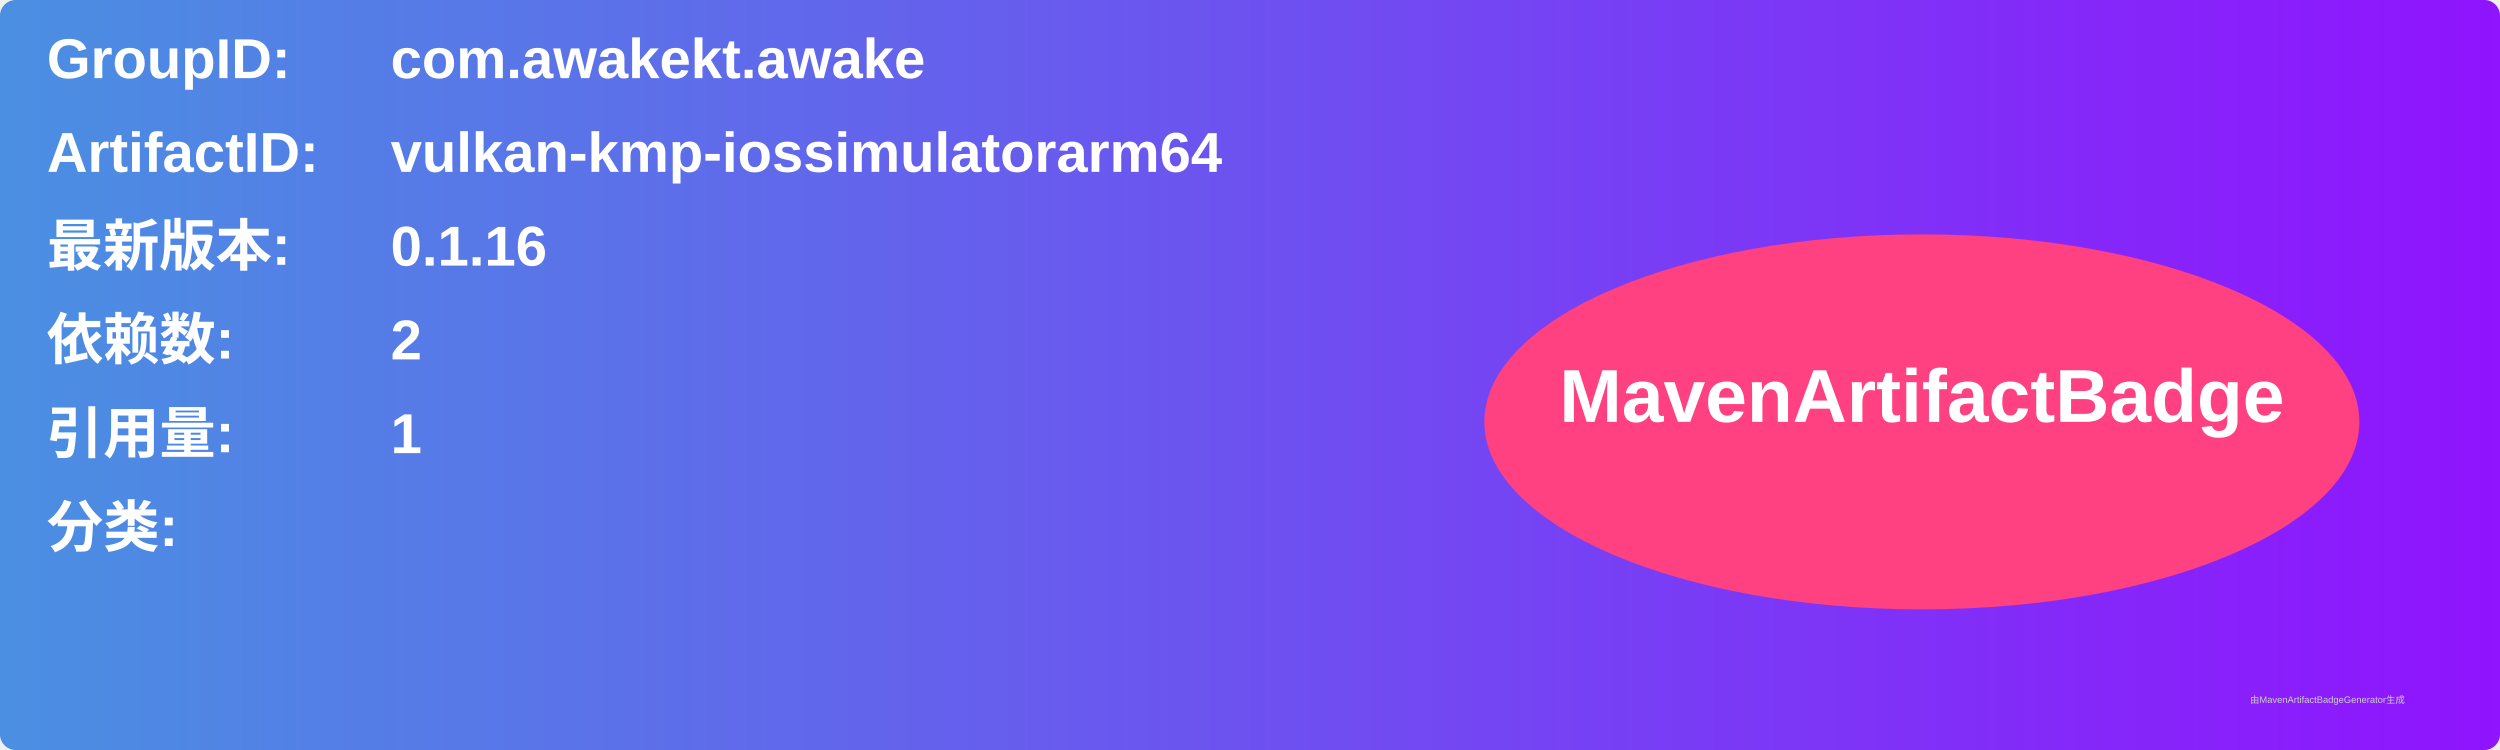
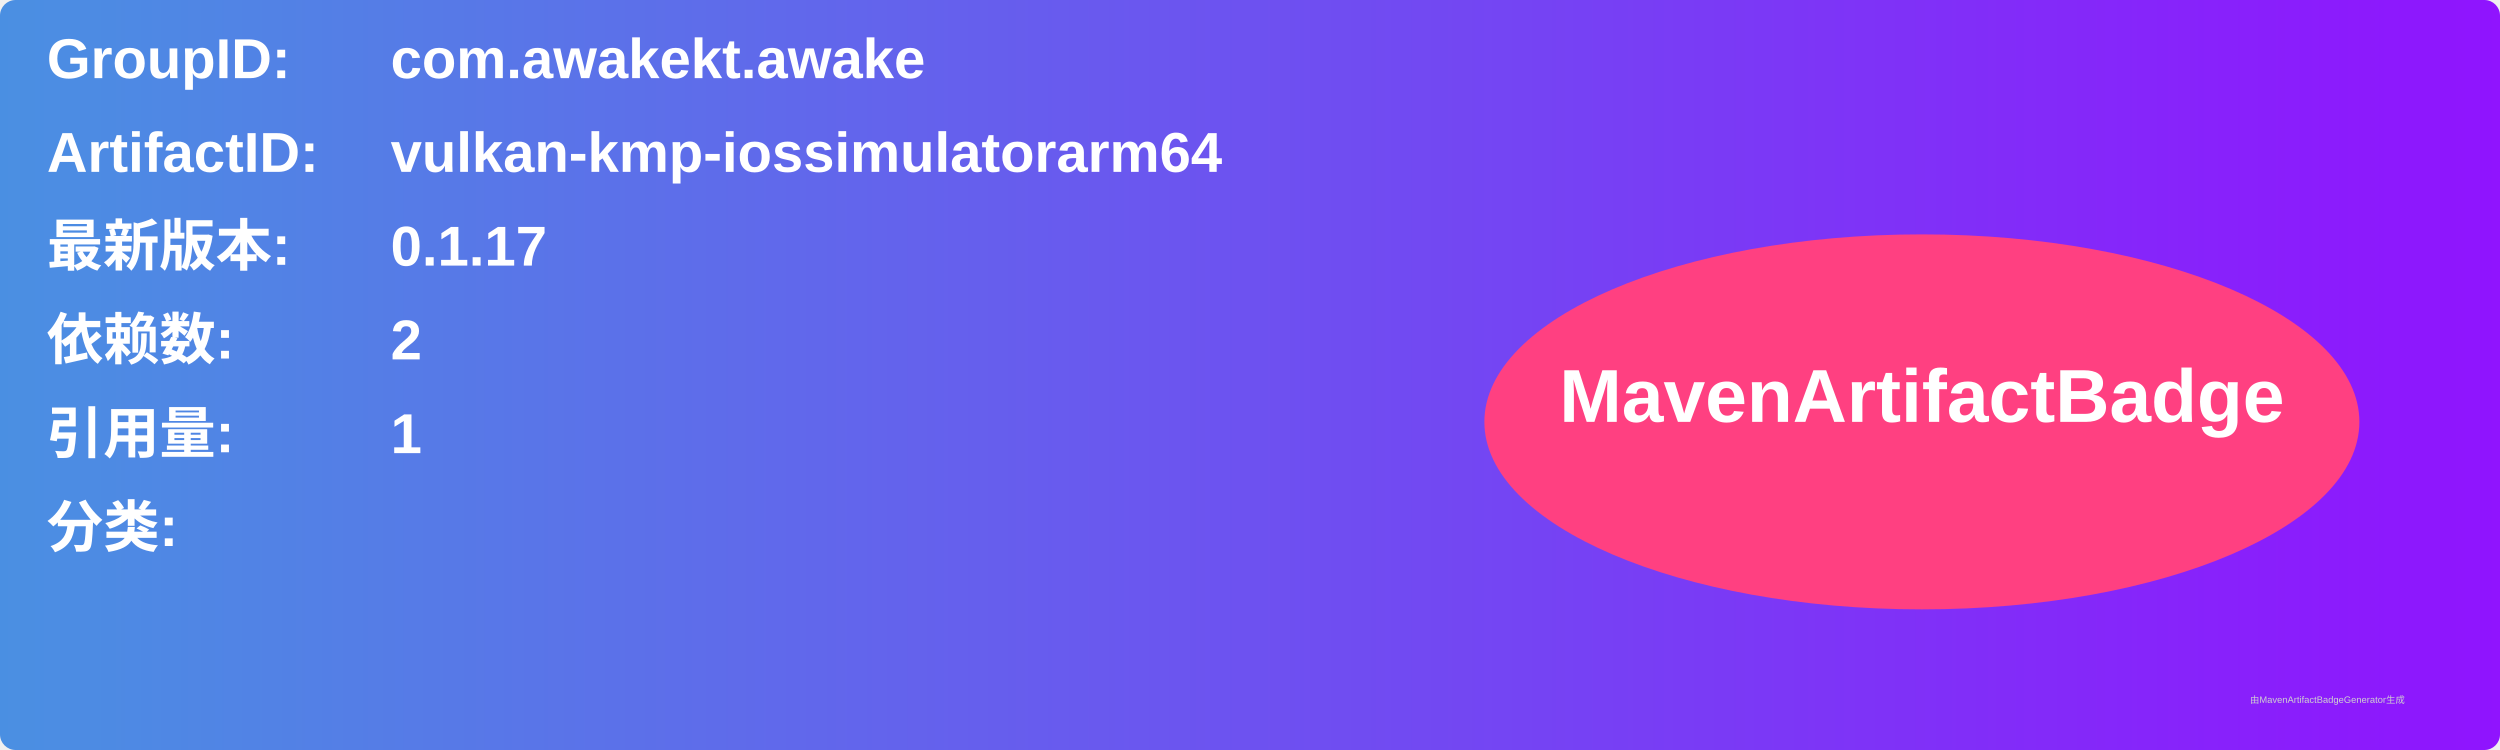
<svg xmlns="http://www.w3.org/2000/svg" width="800" height="240" viewBox="0 0 800 240">
  <linearGradient id="grad" x1="0%" y1="0%" x2="100%" y2="0%">
    <stop offset="0%" stop-color="#4a90e2" />
    <stop offset="100%" stop-color="#9013fe" />
  </linearGradient>
  <rect width="100%" height="100%" rx="5" ry="5" fill="url(#grad)" />
  <g transform="translate(15, 15)">
    <text x="0" y="10" font-family="Arial" font-size="18" fill="white" font-weight="bold" width="260">GroupID:</text>
    <text x="110" y="10" font-family="Arial" font-size="18" fill="white" font-weight="bold" width="460">com.awakekt.awake</text>
    <text x="0" y="40" font-family="Arial" font-size="18" fill="white" font-weight="bold" width="260">ArtifactID:</text>
    <text x="110" y="40" font-family="Arial" font-size="18" fill="white" font-weight="bold" width="460">vulkan-kmp-iossimulatorarm64</text>
    <text x="0" y="70" font-family="Arial" font-size="18" fill="white" font-weight="bold">最新版本:</text>
    <text x="110" y="70" font-family="Arial" font-size="18" fill="white" font-weight="bold">
-       <tspan font-weight="bold">0.1.16</tspan>
+       <tspan font-weight="bold">0.1.17</tspan>
    </text>
    <text x="0" y="100" font-family="Arial" font-size="18" fill="white" font-weight="bold">依赖数: </text>
    <text x="110" y="100" font-family="Arial" font-size="18" fill="white">
      <tspan font-weight="bold">2</tspan>
    </text>
    <text x="0" y="130" font-family="Arial" font-size="18" fill="white" font-weight="bold">引用量: </text>
    <text x="110" y="130" font-family="Arial" font-size="18" fill="white">
      <tspan font-weight="bold">1</tspan>
    </text>
    <text x="0" y="160" font-family="Arial" font-size="18" fill="white" font-weight="bold">分类:</text>
    <text x="10" y="190" font-family="Arial" font-size="10" fill="white">
      <tspan font-weight="bold" />
    </text>
    <ellipse cx="600" cy="120" rx="140" ry="60" fill="#ff4081" />
    <text x="600" y="120" text-anchor="middle" font-family="Arial" font-size="24" fill="white" font-weight="bold">MavenArtifactBadge</text>
  </g>
  <text x="720" y="225" font-family="Arial" font-size="3" fill="#d0d0d0">由MavenArtifactBadgeGenerator生成</text>
</svg>
